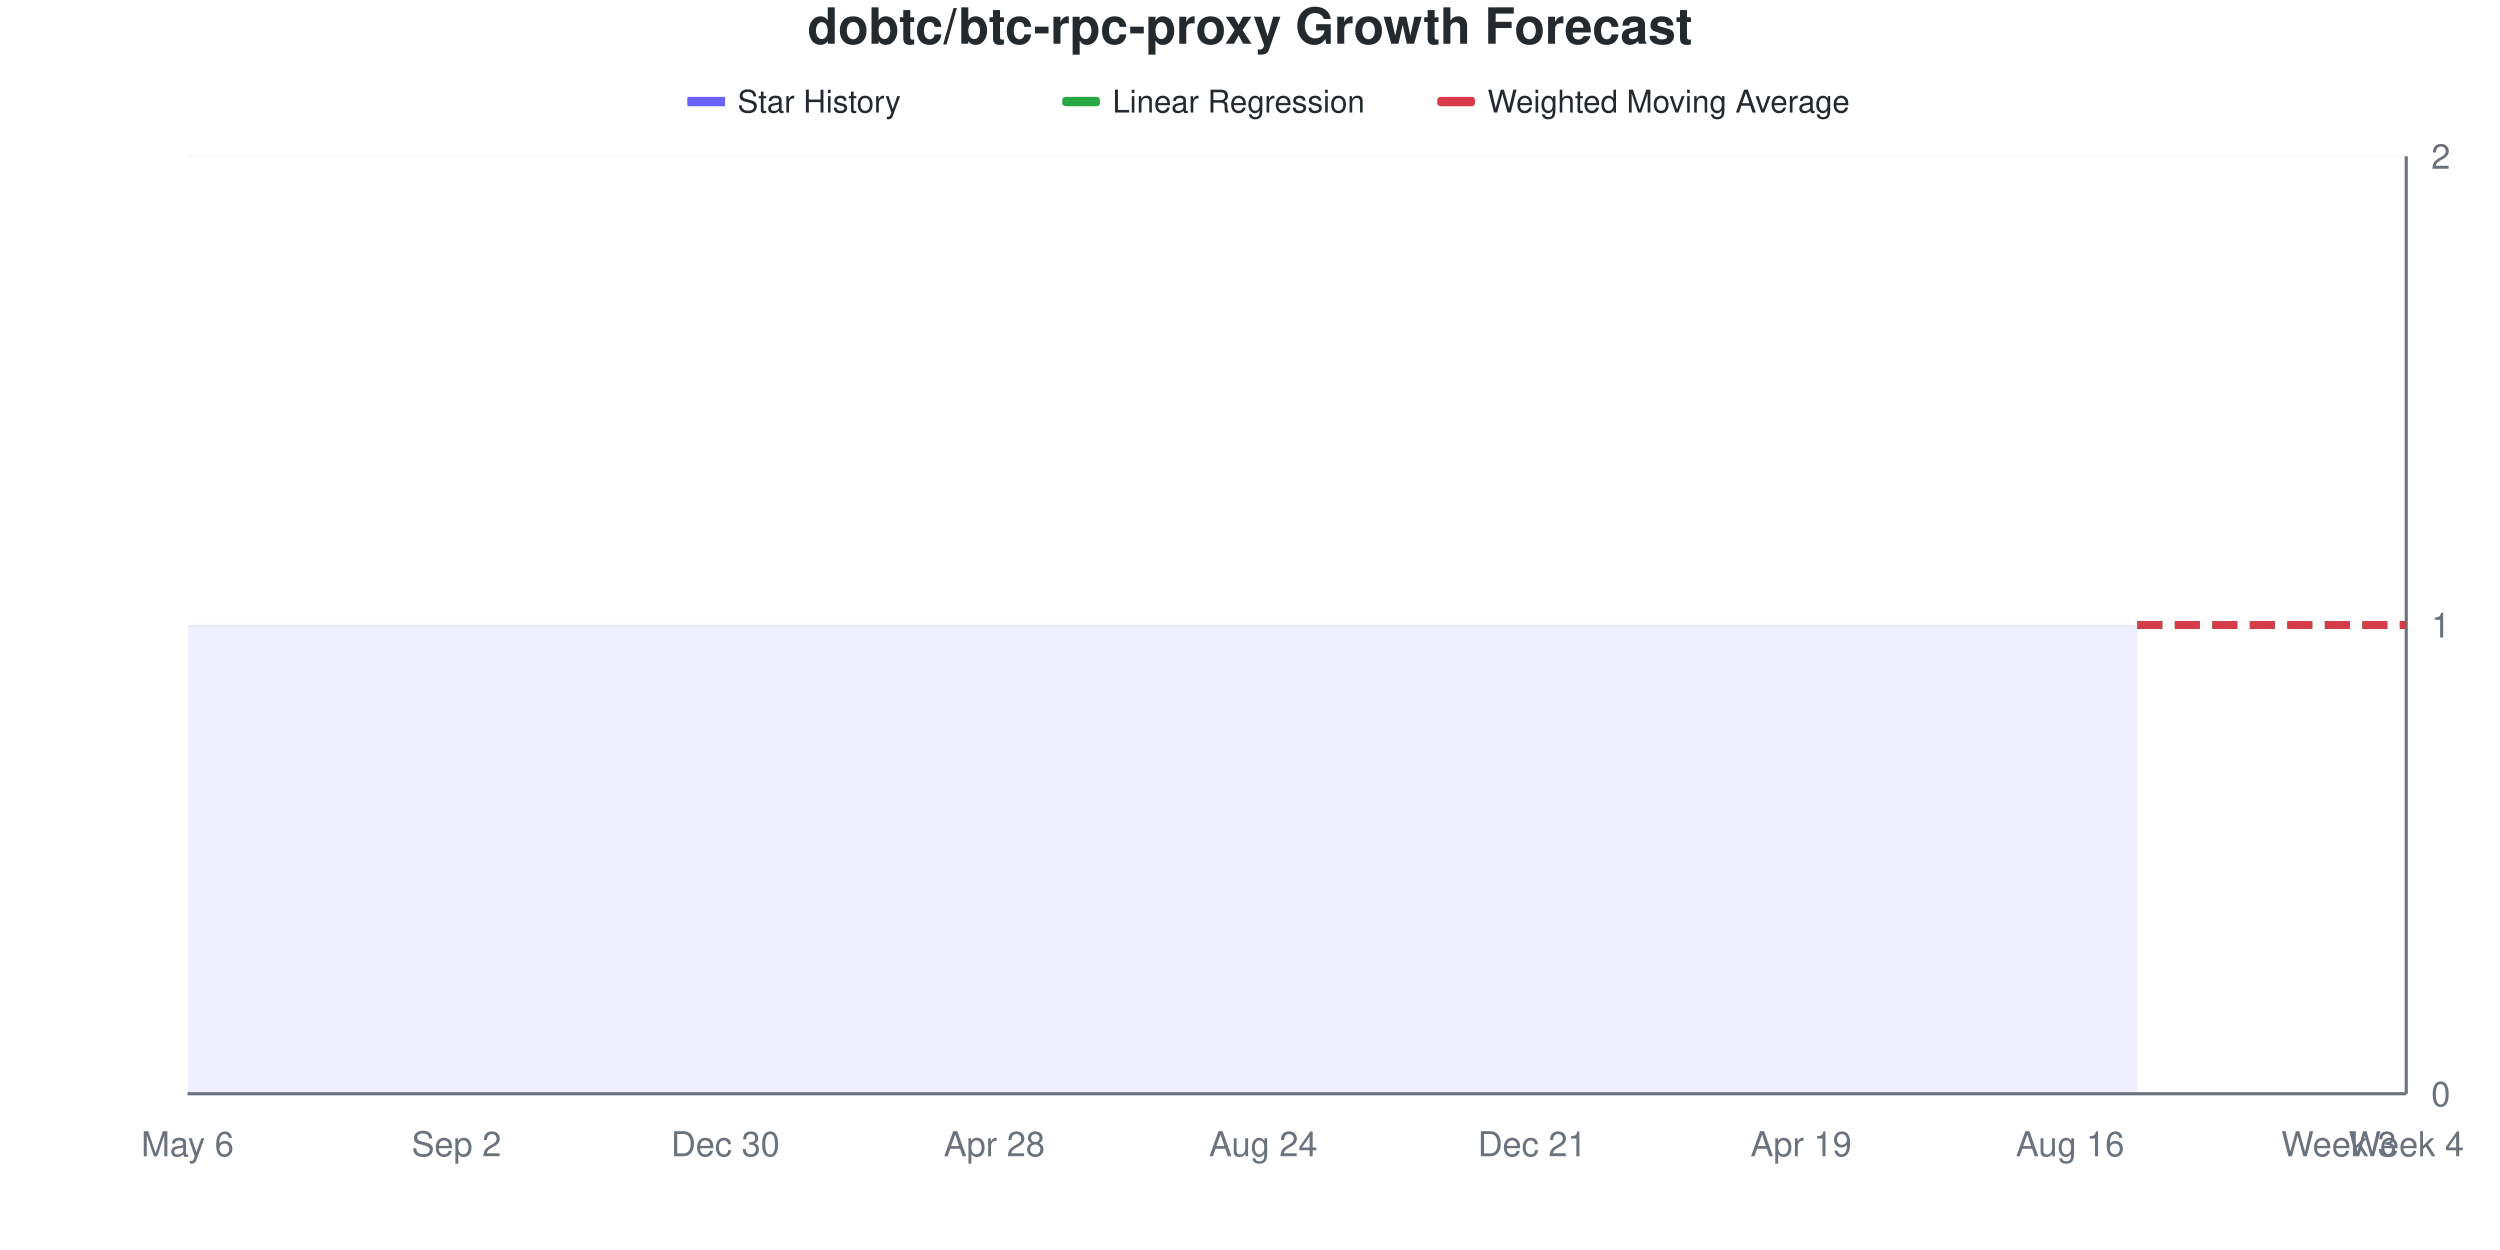
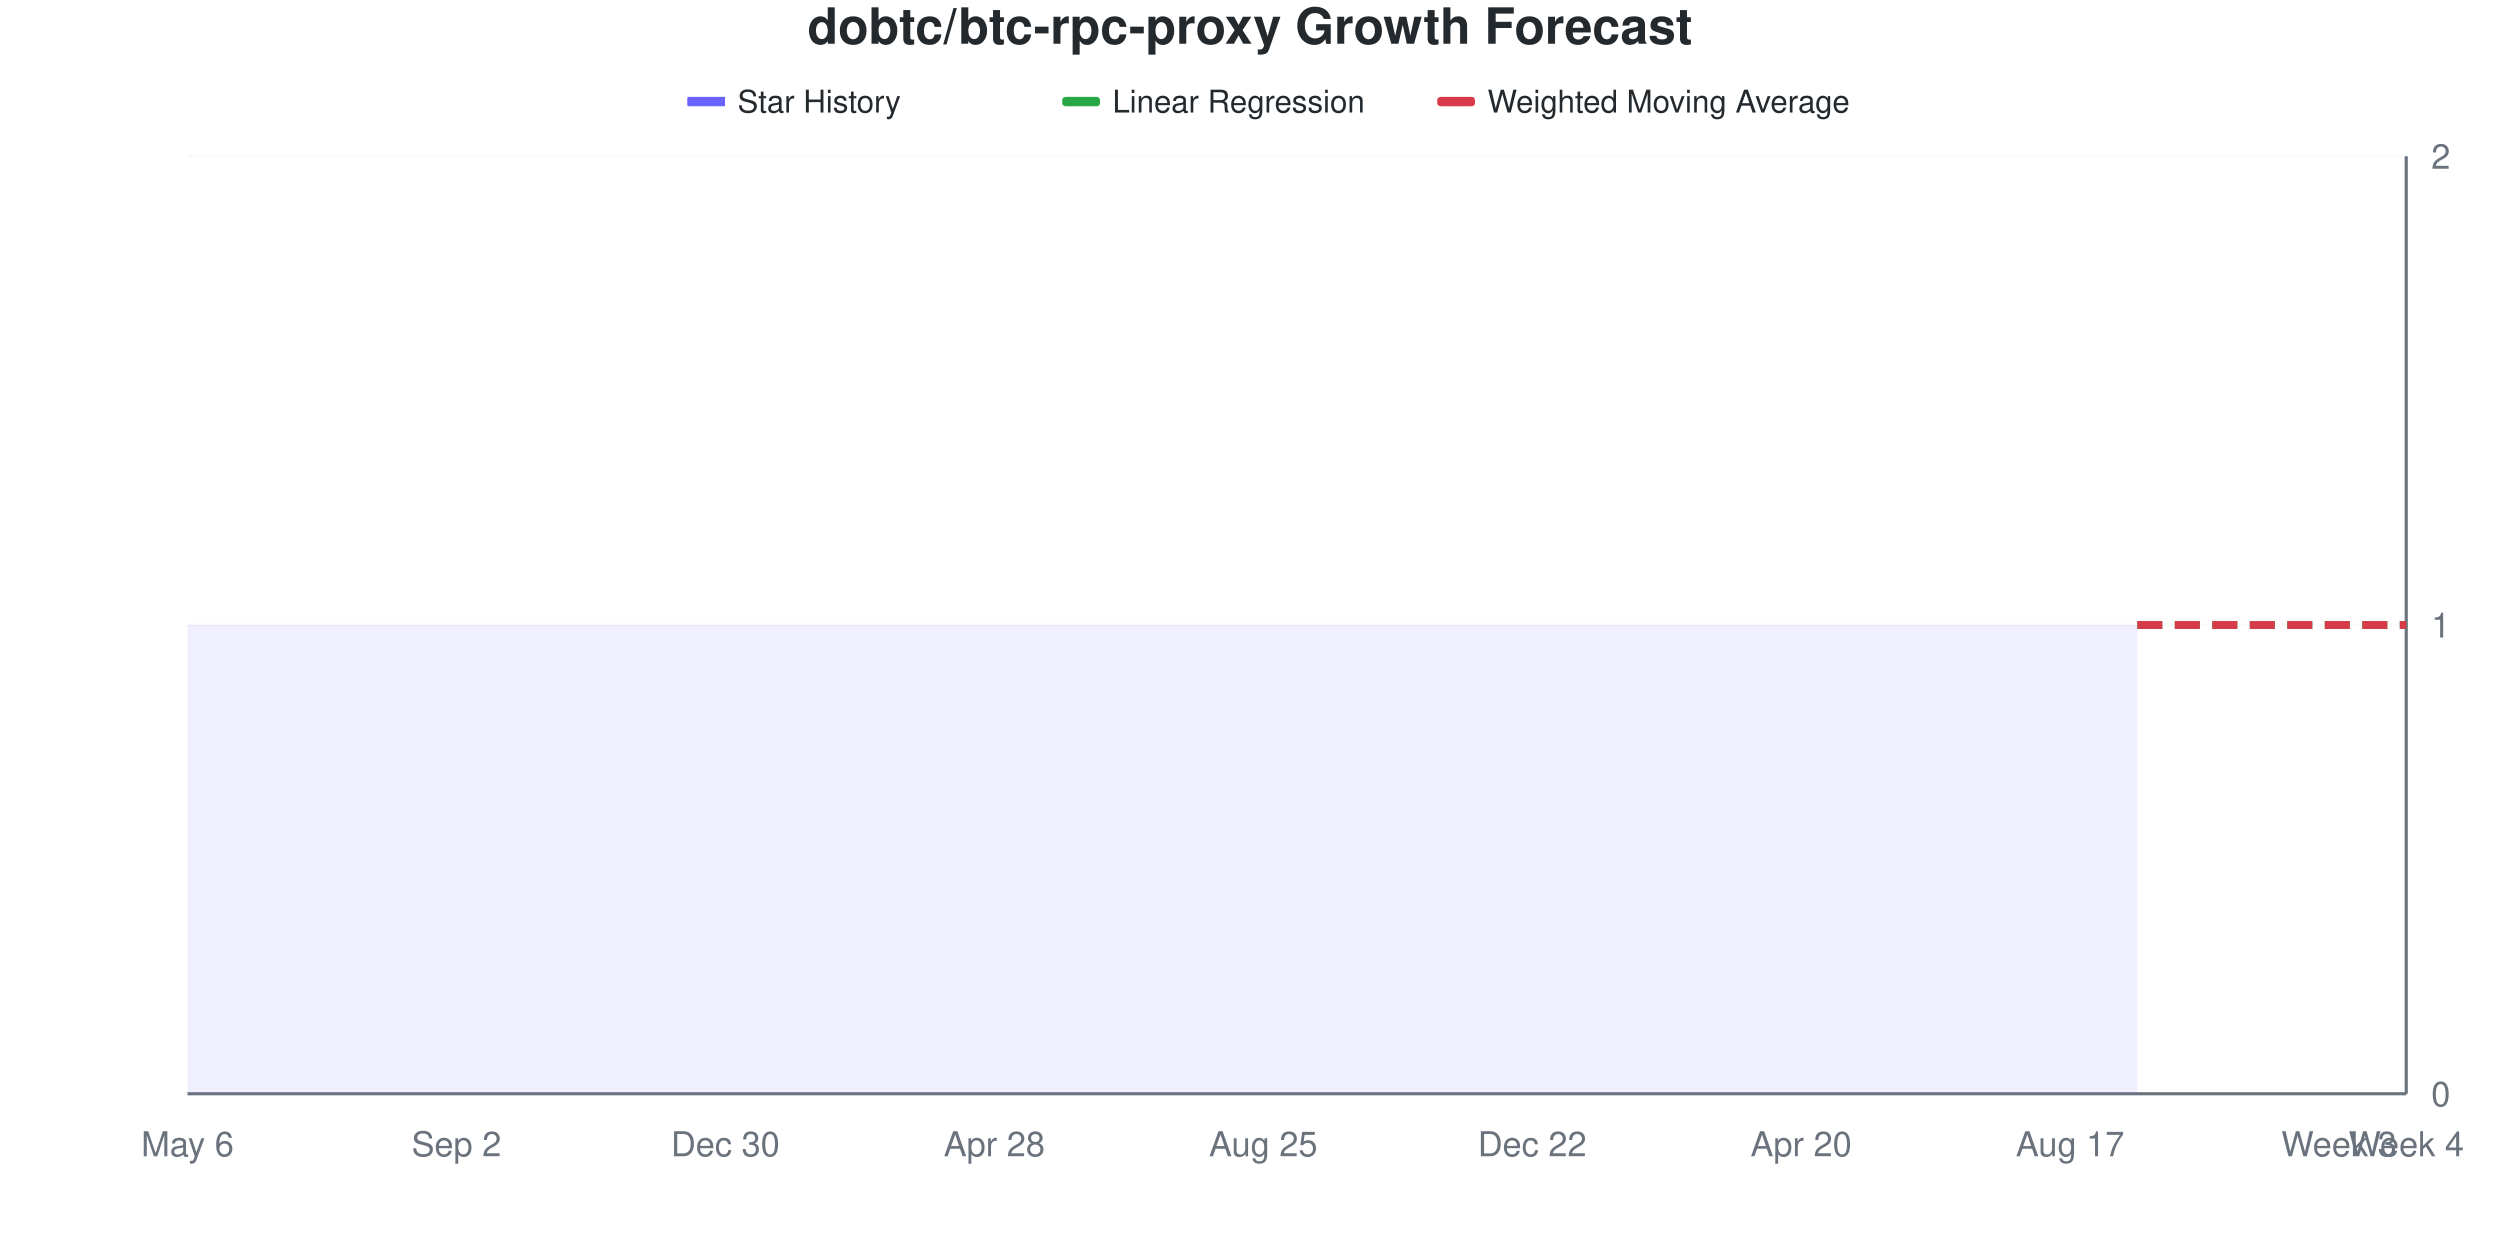
<svg xmlns="http://www.w3.org/2000/svg" viewBox="0 0 800 400" width="800" height="400">
  <style>
    @keyframes drawLine {
      to { stroke-dashoffset: 0; }
    }
    @keyframes fadeInPoint {
      from { opacity: 0; }
      to { opacity: 1; }
    }
    .data-line-0 {
      stroke-dasharray: 1161;
      stroke-dashoffset: 1161;
      animation: drawLine 2s ease-out forwards;
    }
    .data-point {
      opacity: 0;
      animation: fadeInPoint 0.5s ease-out forwards;
    }
    .chart-bg { fill: #fff; }
    .chart-text { fill: #24292e; }
    .chart-muted { fill: #6a737d; }
    .chart-grid { stroke: #eee; }
    .chart-axis { stroke: #6a737d; }
    @media (prefers-color-scheme: dark) {
      .chart-bg { fill: #0d1117; }
      .chart-text { fill: #e6edf3; }
      .chart-muted { fill: #8b949e; }
      .chart-grid { stroke: #21262d; }
      .chart-axis { stroke: #8b949e; }
    }
  </style>
  <rect width="800" height="400" class="chart-bg" />
  <text x="400" y="14" text-anchor="middle" class="chart-text" font-size="16" font-weight="bold" font-family="-apple-system, BlinkMacSystemFont, 'Segoe UI', Helvetica, Arial, sans-serif">dobtc/btc-rpc-proxy Growth Forecast</text>
  <g class="legend">
    <rect x="220" y="31" width="12" height="3" fill="#6b63ff" />
    <line x1="220" y1="32.5" x2="232" y2="32.5" stroke="#6b63ff" stroke-width="2" />
    <text x="236" y="36" class="chart-text" font-size="10" font-family="-apple-system, BlinkMacSystemFont, 'Segoe UI', Helvetica, Arial, sans-serif">Star History</text>
    <rect x="340" y="31" width="12" height="3" fill="#28a745" rx="1" />
    <line x1="340" y1="32.5" x2="352" y2="32.5" stroke="#28a745" stroke-width="2" stroke-dasharray="4,2" />
    <text x="356" y="36" class="chart-text" font-size="10" font-family="-apple-system, BlinkMacSystemFont, 'Segoe UI', Helvetica, Arial, sans-serif">Linear Regression</text>
    <rect x="460" y="31" width="12" height="3" fill="#d73a49" rx="1" />
    <line x1="460" y1="32.5" x2="472" y2="32.5" stroke="#d73a49" stroke-width="2" stroke-dasharray="4,2" />
    <text x="476" y="36" class="chart-text" font-size="10" font-family="-apple-system, BlinkMacSystemFont, 'Segoe UI', Helvetica, Arial, sans-serif">Weighted Moving Average</text>
  </g>
  <g class="grid">
    <line x1="60" y1="350" x2="770" y2="350" class="chart-grid" stroke-opacity="0.3" />
    <text x="778" y="354" text-anchor="start" class="chart-muted" font-size="11" font-family="-apple-system, BlinkMacSystemFont, 'Segoe UI', Helvetica, Arial, sans-serif">0</text>
    <line x1="60" y1="200" x2="770" y2="200" class="chart-grid" stroke-opacity="0.3" />
    <text x="778" y="204" text-anchor="start" class="chart-muted" font-size="11" font-family="-apple-system, BlinkMacSystemFont, 'Segoe UI', Helvetica, Arial, sans-serif">1</text>
    <line x1="60" y1="50" x2="770" y2="50" class="chart-grid" stroke-opacity="0.3" />
    <text x="778" y="54" text-anchor="start" class="chart-muted" font-size="11" font-family="-apple-system, BlinkMacSystemFont, 'Segoe UI', Helvetica, Arial, sans-serif">2</text>
  </g>
  <g class="milestones">
    
  </g>
  <g class="x-axis">
    <text x="60" y="370" text-anchor="middle" class="chart-muted" font-size="11" font-family="-apple-system, BlinkMacSystemFont, 'Segoe UI', Helvetica, Arial, sans-serif">May 6</text>
    <text x="146.061" y="370" text-anchor="middle" class="chart-muted" font-size="11" font-family="-apple-system, BlinkMacSystemFont, 'Segoe UI', Helvetica, Arial, sans-serif">Sep 2</text>
    <text x="232.121" y="370" text-anchor="middle" class="chart-muted" font-size="11" font-family="-apple-system, BlinkMacSystemFont, 'Segoe UI', Helvetica, Arial, sans-serif">Dec 30</text>
    <text x="318.182" y="370" text-anchor="middle" class="chart-muted" font-size="11" font-family="-apple-system, BlinkMacSystemFont, 'Segoe UI', Helvetica, Arial, sans-serif">Apr 28</text>
-     <text x="404.242" y="370" text-anchor="middle" class="chart-muted" font-size="11" font-family="-apple-system, BlinkMacSystemFont, 'Segoe UI', Helvetica, Arial, sans-serif">Aug 24</text>
-     <text x="490.303" y="370" text-anchor="middle" class="chart-muted" font-size="11" font-family="-apple-system, BlinkMacSystemFont, 'Segoe UI', Helvetica, Arial, sans-serif">Dec 21</text>
-     <text x="576.364" y="370" text-anchor="middle" class="chart-muted" font-size="11" font-family="-apple-system, BlinkMacSystemFont, 'Segoe UI', Helvetica, Arial, sans-serif">Apr 19</text>
-     <text x="662.424" y="370" text-anchor="middle" class="chart-muted" font-size="11" font-family="-apple-system, BlinkMacSystemFont, 'Segoe UI', Helvetica, Arial, sans-serif">Aug 16</text>
+     <text x="404.242" y="370" text-anchor="middle" class="chart-muted" font-size="11" font-family="-apple-system, BlinkMacSystemFont, 'Segoe UI', Helvetica, Arial, sans-serif">Aug 25</text>
+     <text x="490.303" y="370" text-anchor="middle" class="chart-muted" font-size="11" font-family="-apple-system, BlinkMacSystemFont, 'Segoe UI', Helvetica, Arial, sans-serif">Dec 22</text>
+     <text x="576.364" y="370" text-anchor="middle" class="chart-muted" font-size="11" font-family="-apple-system, BlinkMacSystemFont, 'Segoe UI', Helvetica, Arial, sans-serif">Apr 20</text>
+     <text x="662.424" y="370" text-anchor="middle" class="chart-muted" font-size="11" font-family="-apple-system, BlinkMacSystemFont, 'Segoe UI', Helvetica, Arial, sans-serif">Aug 17</text>
    <text x="748.485" y="370" text-anchor="middle" class="chart-muted" font-size="11" font-family="-apple-system, BlinkMacSystemFont, 'Segoe UI', Helvetica, Arial, sans-serif">Week 3</text>
    <text x="770" y="370" text-anchor="middle" class="chart-muted" font-size="11" font-family="-apple-system, BlinkMacSystemFont, 'Segoe UI', Helvetica, Arial, sans-serif">Week 4</text>
  </g>
  <line x1="770" y1="50" x2="770" y2="350" class="chart-axis" stroke-width="1" />
  <line x1="60" y1="350" x2="770" y2="350" class="chart-axis" stroke-width="1" />
  <path d="M60,350 L60,200 C67.172,200 74.343,200 81.515,200 C88.687,200 95.859,200 103.03,200 C110.202,200 117.374,200 124.545,200 C131.717,200 138.889,200 146.061,200 C153.232,200 160.404,200 167.576,200 C174.747,200 181.919,200 189.091,200 C196.263,200 203.434,200 210.606,200 C217.778,200 224.949,200 232.121,200 C239.293,200 246.465,200 253.636,200 C260.808,200 267.98,200 275.152,200 C282.323,200 289.495,200 296.667,200 C303.838,200 311.01,200 318.182,200 C325.354,200 332.525,200 339.697,200 C346.869,200 354.04,200 361.212,200 C368.384,200 375.556,200 382.727,200 C389.899,200 397.071,200 404.242,200 C411.414,200 418.586,200 425.758,200 C432.929,200 440.101,200 447.273,200 C454.444,200 461.616,200 468.788,200 C475.96,200 483.131,200 490.303,200 C497.475,200 504.646,200 511.818,200 C518.99,200 526.162,200 533.333,200 C540.505,200 547.677,200 554.848,200 C562.02,200 569.192,200 576.364,200 C583.535,200 590.707,200 597.879,200 C605.051,200 612.222,200 619.394,200 C626.566,200 633.737,200 640.909,200 C648.081,200 655.253,200 662.424,200 C669.596,200 676.768,200 683.939,200 L683.939,350 L60,350 Z" fill="#6b63ff" fill-opacity="0.1" />
  <path d="M60,350 L60,200 C67.172,200 74.343,200 81.515,200 C88.687,200 95.859,200 103.03,200 C110.202,200 117.374,200 124.545,200 C131.717,200 138.889,200 146.061,200 C153.232,200 160.404,200 167.576,200 C174.747,200 181.919,200 189.091,200 C196.263,200 203.434,200 210.606,200 C217.778,200 224.949,200 232.121,200 C239.293,200 246.465,200 253.636,200 C260.808,200 267.98,200 275.152,200 C282.323,200 289.495,200 296.667,200 C303.838,200 311.01,200 318.182,200 C325.354,200 332.525,200 339.697,200 C346.869,200 354.04,200 361.212,200 C368.384,200 375.556,200 382.727,200 C389.899,200 397.071,200 404.242,200 C411.414,200 418.586,200 425.758,200 C432.929,200 440.101,200 447.273,200 C454.444,200 461.616,200 468.788,200 C475.96,200 483.131,200 490.303,200 C497.475,200 504.646,200 511.818,200 C518.99,200 526.162,200 533.333,200 C540.505,200 547.677,200 554.848,200 C562.02,200 569.192,200 576.364,200 C583.535,200 590.707,200 597.879,200 C605.051,200 612.222,200 619.394,200 C626.566,200 633.737,200 640.909,200 C648.081,200 655.253,200 662.424,200 C669.596,200 676.768,200 683.939,200" fill="none" stroke="#6b63ff" stroke-width="2.5" class="data-line-0" />
  <path d="M683.939,200 C691.111,200 698.283,200 705.455,200 C712.626,200 719.798,200 726.97,200 C734.141,200 741.313,200 748.485,200 C755.657,200 762.828,200 770,200" fill="none" stroke="#28a745" stroke-width="2.5" stroke-dasharray="8,4" />
  <path d="M683.939,200 C691.111,200 698.283,200 705.455,200 C712.626,200 719.798,200 726.97,200 C734.141,200 741.313,200 748.485,200 C755.657,200 762.828,200 770,200" fill="none" stroke="#d73a49" stroke-width="2.5" stroke-dasharray="8,4" />
  <g class="points">
    <circle cx="60" cy="200" r="4" fill="#6b63ff" class="data-point" style="animation-delay: 1.50s" />
    <circle cx="81.515" cy="200" r="4" fill="#6b63ff" class="data-point" style="animation-delay: 1.55s" />
    <circle cx="103.03" cy="200" r="4" fill="#6b63ff" class="data-point" style="animation-delay: 1.60s" />
    <circle cx="124.545" cy="200" r="4" fill="#6b63ff" class="data-point" style="animation-delay: 1.65s" />
    <circle cx="146.061" cy="200" r="4" fill="#6b63ff" class="data-point" style="animation-delay: 1.70s" />
    <circle cx="167.576" cy="200" r="4" fill="#6b63ff" class="data-point" style="animation-delay: 1.75s" />
    <circle cx="189.091" cy="200" r="4" fill="#6b63ff" class="data-point" style="animation-delay: 1.80s" />
    <circle cx="210.606" cy="200" r="4" fill="#6b63ff" class="data-point" style="animation-delay: 1.85s" />
    <circle cx="232.121" cy="200" r="4" fill="#6b63ff" class="data-point" style="animation-delay: 1.90s" />
    <circle cx="253.636" cy="200" r="4" fill="#6b63ff" class="data-point" style="animation-delay: 1.95s" />
    <circle cx="275.152" cy="200" r="4" fill="#6b63ff" class="data-point" style="animation-delay: 2.00s" />
    <circle cx="296.667" cy="200" r="4" fill="#6b63ff" class="data-point" style="animation-delay: 2.05s" />
    <circle cx="318.182" cy="200" r="4" fill="#6b63ff" class="data-point" style="animation-delay: 2.10s" />
    <circle cx="339.697" cy="200" r="4" fill="#6b63ff" class="data-point" style="animation-delay: 2.15s" />
    <circle cx="361.212" cy="200" r="4" fill="#6b63ff" class="data-point" style="animation-delay: 2.20s" />
    <circle cx="382.727" cy="200" r="4" fill="#6b63ff" class="data-point" style="animation-delay: 2.25s" />
    <circle cx="404.242" cy="200" r="4" fill="#6b63ff" class="data-point" style="animation-delay: 2.30s" />
    <circle cx="425.758" cy="200" r="4" fill="#6b63ff" class="data-point" style="animation-delay: 2.35s" />
    <circle cx="447.273" cy="200" r="4" fill="#6b63ff" class="data-point" style="animation-delay: 2.40s" />
    <circle cx="468.788" cy="200" r="4" fill="#6b63ff" class="data-point" style="animation-delay: 2.45s" />
    <circle cx="490.303" cy="200" r="4" fill="#6b63ff" class="data-point" style="animation-delay: 2.50s" />
    <circle cx="511.818" cy="200" r="4" fill="#6b63ff" class="data-point" style="animation-delay: 2.55s" />
    <circle cx="533.333" cy="200" r="4" fill="#6b63ff" class="data-point" style="animation-delay: 2.60s" />
    <circle cx="554.848" cy="200" r="4" fill="#6b63ff" class="data-point" style="animation-delay: 2.65s" />
    <circle cx="576.364" cy="200" r="4" fill="#6b63ff" class="data-point" style="animation-delay: 2.70s" />
    <circle cx="597.879" cy="200" r="4" fill="#6b63ff" class="data-point" style="animation-delay: 2.75s" />
    <circle cx="619.394" cy="200" r="4" fill="#6b63ff" class="data-point" style="animation-delay: 2.80s" />
    <circle cx="640.909" cy="200" r="4" fill="#6b63ff" class="data-point" style="animation-delay: 2.85s" />
    <circle cx="662.424" cy="200" r="4" fill="#6b63ff" class="data-point" style="animation-delay: 2.90s" />
    <circle cx="683.939" cy="200" r="4" fill="#6b63ff" class="data-point" style="animation-delay: 2.95s" />
  </g>
</svg>
